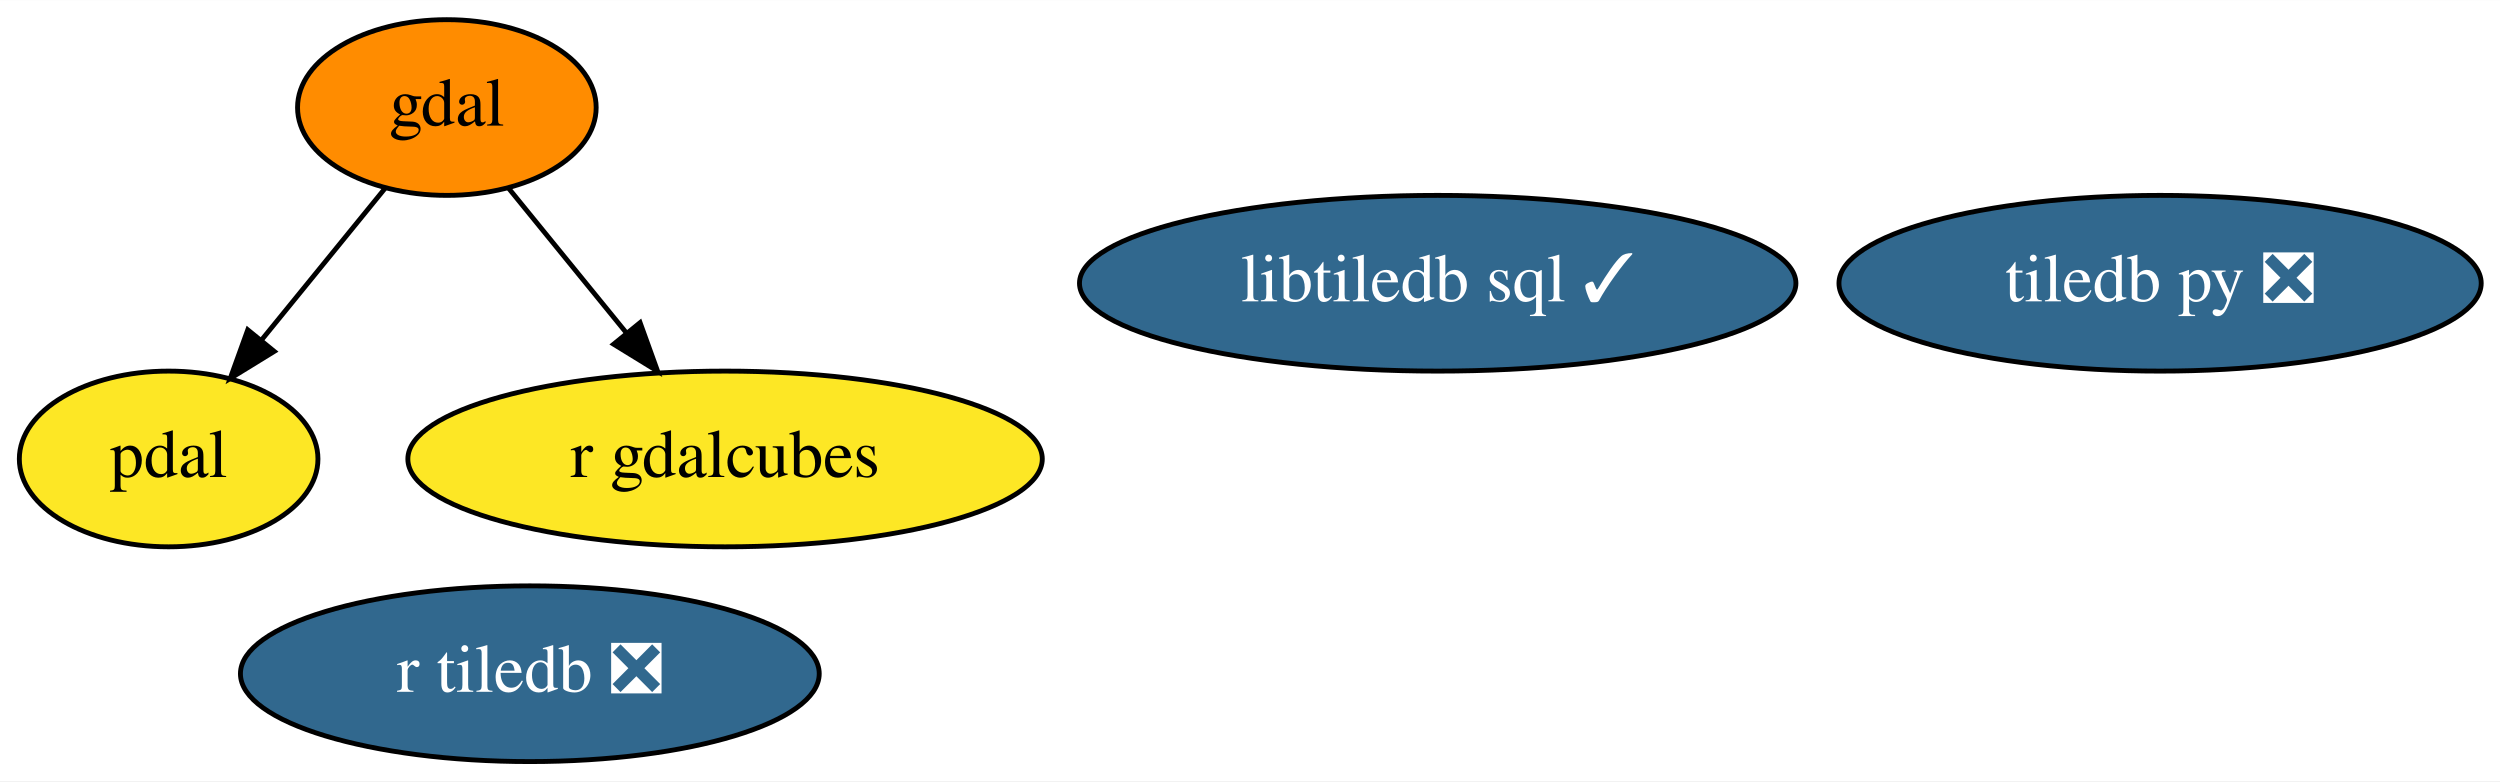
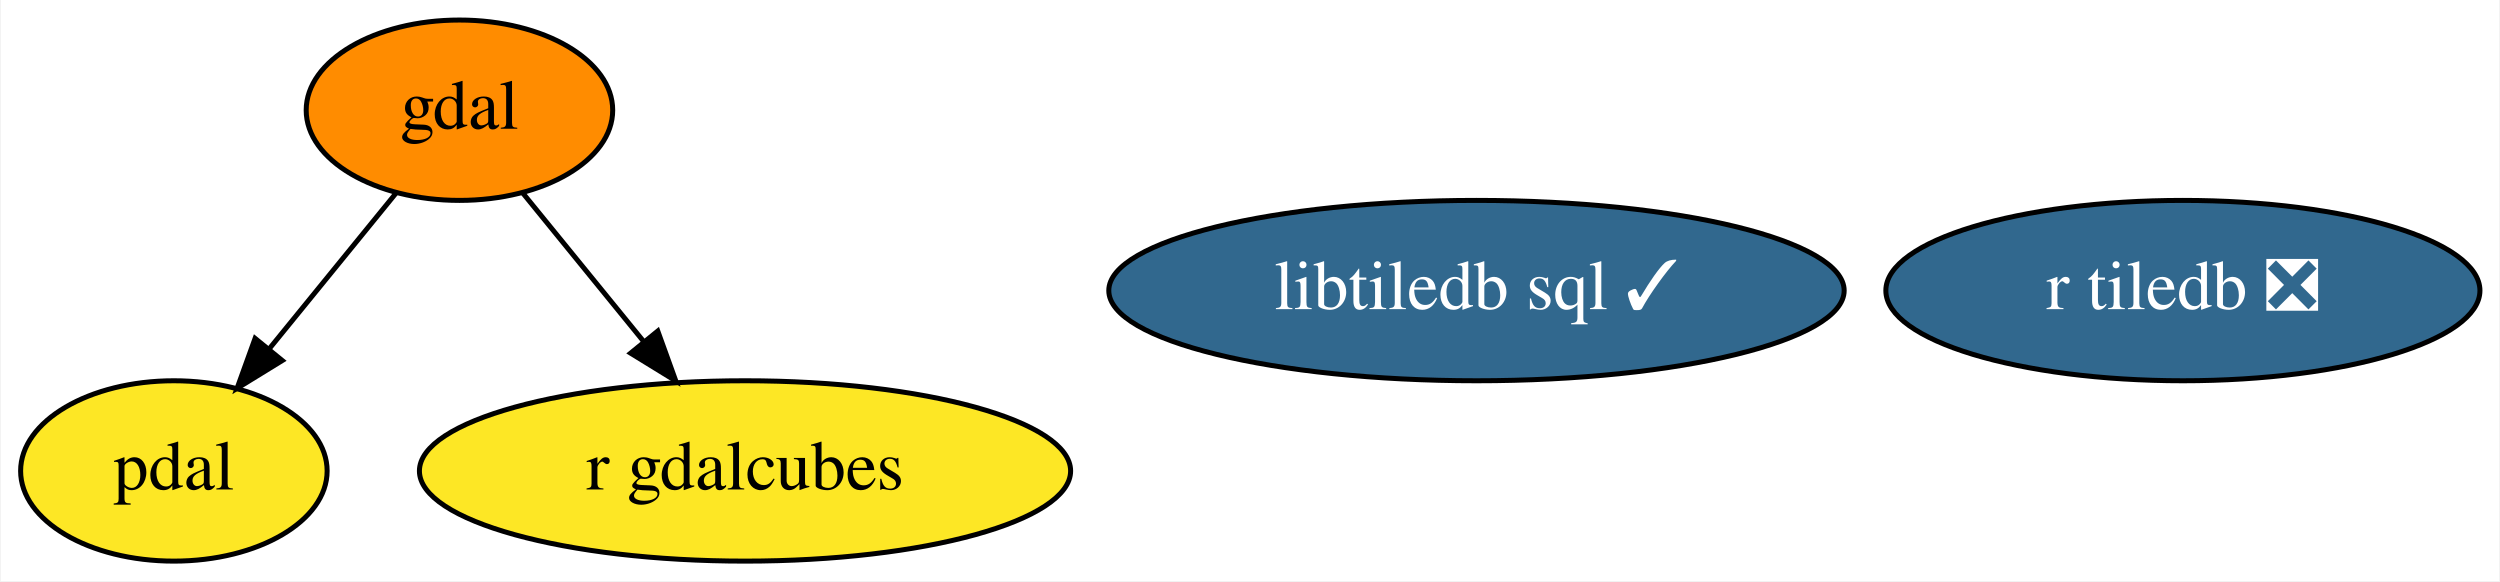
- <svg xmlns="http://www.w3.org/2000/svg" xmlns:xlink="http://www.w3.org/1999/xlink" width="512pt" height="160pt" viewBox="0.00 0.00 512.19 160.00">
-   <g id="graph0" class="graph" transform="scale(1 1) rotate(0) translate(4 156)">
-     <polygon fill="white" stroke="transparent" points="-4,4 -4,-156 508.19,-156 508.19,4 -4,4" />
+ <svg xmlns="http://www.w3.org/2000/svg" xmlns:xlink="http://www.w3.org/1999/xlink" width="499pt" height="116pt" viewBox="0.00 0.00 498.69 116.00">
+   <g id="graph0" class="graph" transform="scale(1 1) rotate(0) translate(4 112)">
+     <polygon fill="white" stroke="transparent" points="-4,4 -4,-112 494.69,-112 494.69,4 -4,4" />
    <g id="node1" class="node">
      <g id="a_node1">
        <a xlink:href="https://github.com/conda-forge/gdal-feedstock" xlink:title="gdal">
-           <ellipse fill="#ff8c00" stroke="black" cx="87.55" cy="-134" rx="30.59" ry="18" />
-           <text text-anchor="middle" x="87.55" y="-130.3" font-family="Times,serif" font-size="14.00">gdal</text>
+           <ellipse fill="#ff8c00" stroke="black" cx="87.55" cy="-90" rx="30.59" ry="18" />
+           <text text-anchor="middle" x="87.55" y="-86.3" font-family="Times,serif" font-size="14.00">gdal</text>
        </a>
      </g>
    </g>
-     <g id="node3" class="node">
-       <g id="a_node3">
+     <g id="node2" class="node">
+       <g id="a_node2">
        <a xlink:href="https://github.com/conda-forge/pdal-feedstock" xlink:title="pdal">
-           <ellipse fill="#fde725" stroke="black" cx="30.55" cy="-62" rx="30.59" ry="18" />
-           <text text-anchor="middle" x="30.55" y="-58.3" font-family="Times,serif" font-size="14.00">pdal</text>
+           <ellipse fill="#fde725" stroke="black" cx="30.55" cy="-18" rx="30.59" ry="18" />
+           <text text-anchor="middle" x="30.55" y="-14.3" font-family="Times,serif" font-size="14.00">pdal</text>
        </a>
      </g>
    </g>
    <g id="edge1" class="edge">
-       <path fill="none" stroke="black" d="M74.9,-117.46C67.44,-108.31 57.87,-96.55 49.53,-86.31" />
-       <polygon fill="black" stroke="black" points="52.19,-84.04 43.16,-78.49 46.76,-88.46 52.19,-84.04" />
+       <path fill="none" stroke="black" d="M74.9,-73.46C67.44,-64.31 57.87,-52.55 49.53,-42.31" />
+       <polygon fill="black" stroke="black" points="52.19,-40.04 43.16,-34.49 46.76,-44.46 52.19,-40.04" />
    </g>
-     <g id="node6" class="node">
-       <g id="a_node6">
+     <g id="node5" class="node">
+       <g id="a_node5">
        <a xlink:href="https://github.com/conda-forge/r-gdalcubes-feedstock" xlink:title="r gdalcubes">
-           <ellipse fill="#fde725" stroke="black" cx="144.55" cy="-62" rx="64.99" ry="18" />
-           <text text-anchor="middle" x="144.55" y="-58.3" font-family="Times,serif" font-size="14.00">r gdalcubes</text>
+           <ellipse fill="#fde725" stroke="black" cx="144.55" cy="-18" rx="64.99" ry="18" />
+           <text text-anchor="middle" x="144.55" y="-14.3" font-family="Times,serif" font-size="14.00">r gdalcubes</text>
        </a>
      </g>
    </g>
    <g id="edge2" class="edge">
-       <path fill="none" stroke="black" d="M100.2,-117.46C107.27,-108.78 116.25,-97.75 124.28,-87.89" />
-       <polygon fill="black" stroke="black" points="127.14,-89.93 130.74,-79.96 121.71,-85.51 127.14,-89.93" />
+       <path fill="none" stroke="black" d="M100.2,-73.46C107.27,-64.78 116.25,-53.75 124.28,-43.89" />
+       <polygon fill="black" stroke="black" points="127.14,-45.93 130.74,-35.96 121.71,-41.51 127.14,-45.93" />
    </g>
-     <g id="node2" class="node">
-       <g id="a_node2">
-         <a xlink:href="https://github.com/conda-forge/tiledb-py-feedstock/pull/137" xlink:title="tiledb py ❎">
-           <ellipse fill="#31688e" stroke="black" cx="438.55" cy="-98" rx="65.79" ry="18" />
-           <text text-anchor="middle" x="438.55" y="-94.3" font-family="Times,serif" font-size="14.00" fill="white">tiledb py ❎</text>
+     <g id="node3" class="node">
+       <g id="a_node3">
+         <a xlink:href="https://github.com/conda-forge/libtiledb-sql-feedstock/pull/91" xlink:title="libtiledb sql ✓">
+           <ellipse fill="#31688e" stroke="black" cx="290.55" cy="-54" rx="73.39" ry="18" />
+           <text text-anchor="middle" x="290.55" y="-50.3" font-family="Times,serif" font-size="14.00" fill="white">libtiledb sql ✓</text>
        </a>
      </g>
    </g>
    <g id="node4" class="node">
      <g id="a_node4">
-         <a xlink:href="https://github.com/conda-forge/libtiledb-sql-feedstock/pull/91" xlink:title="libtiledb sql ✓">
-           <ellipse fill="#31688e" stroke="black" cx="290.55" cy="-98" rx="73.39" ry="18" />
-           <text text-anchor="middle" x="290.55" y="-94.3" font-family="Times,serif" font-size="14.00" fill="white">libtiledb sql ✓</text>
-         </a>
-       </g>
-     </g>
-     <g id="node5" class="node">
-       <g id="a_node5">
        <a xlink:href="https://github.com/conda-forge/r-tiledb-feedstock/pull/38" xlink:title="r tiledb ❎">
-           <ellipse fill="#31688e" stroke="black" cx="104.55" cy="-18" rx="59.29" ry="18" />
-           <text text-anchor="middle" x="104.55" y="-14.3" font-family="Times,serif" font-size="14.00" fill="white">r tiledb ❎</text>
+           <ellipse fill="#31688e" stroke="black" cx="431.55" cy="-54" rx="59.29" ry="18" />
+           <text text-anchor="middle" x="431.55" y="-50.3" font-family="Times,serif" font-size="14.00" fill="white">r tiledb ❎</text>
        </a>
      </g>
    </g>
  </g>
</svg>
